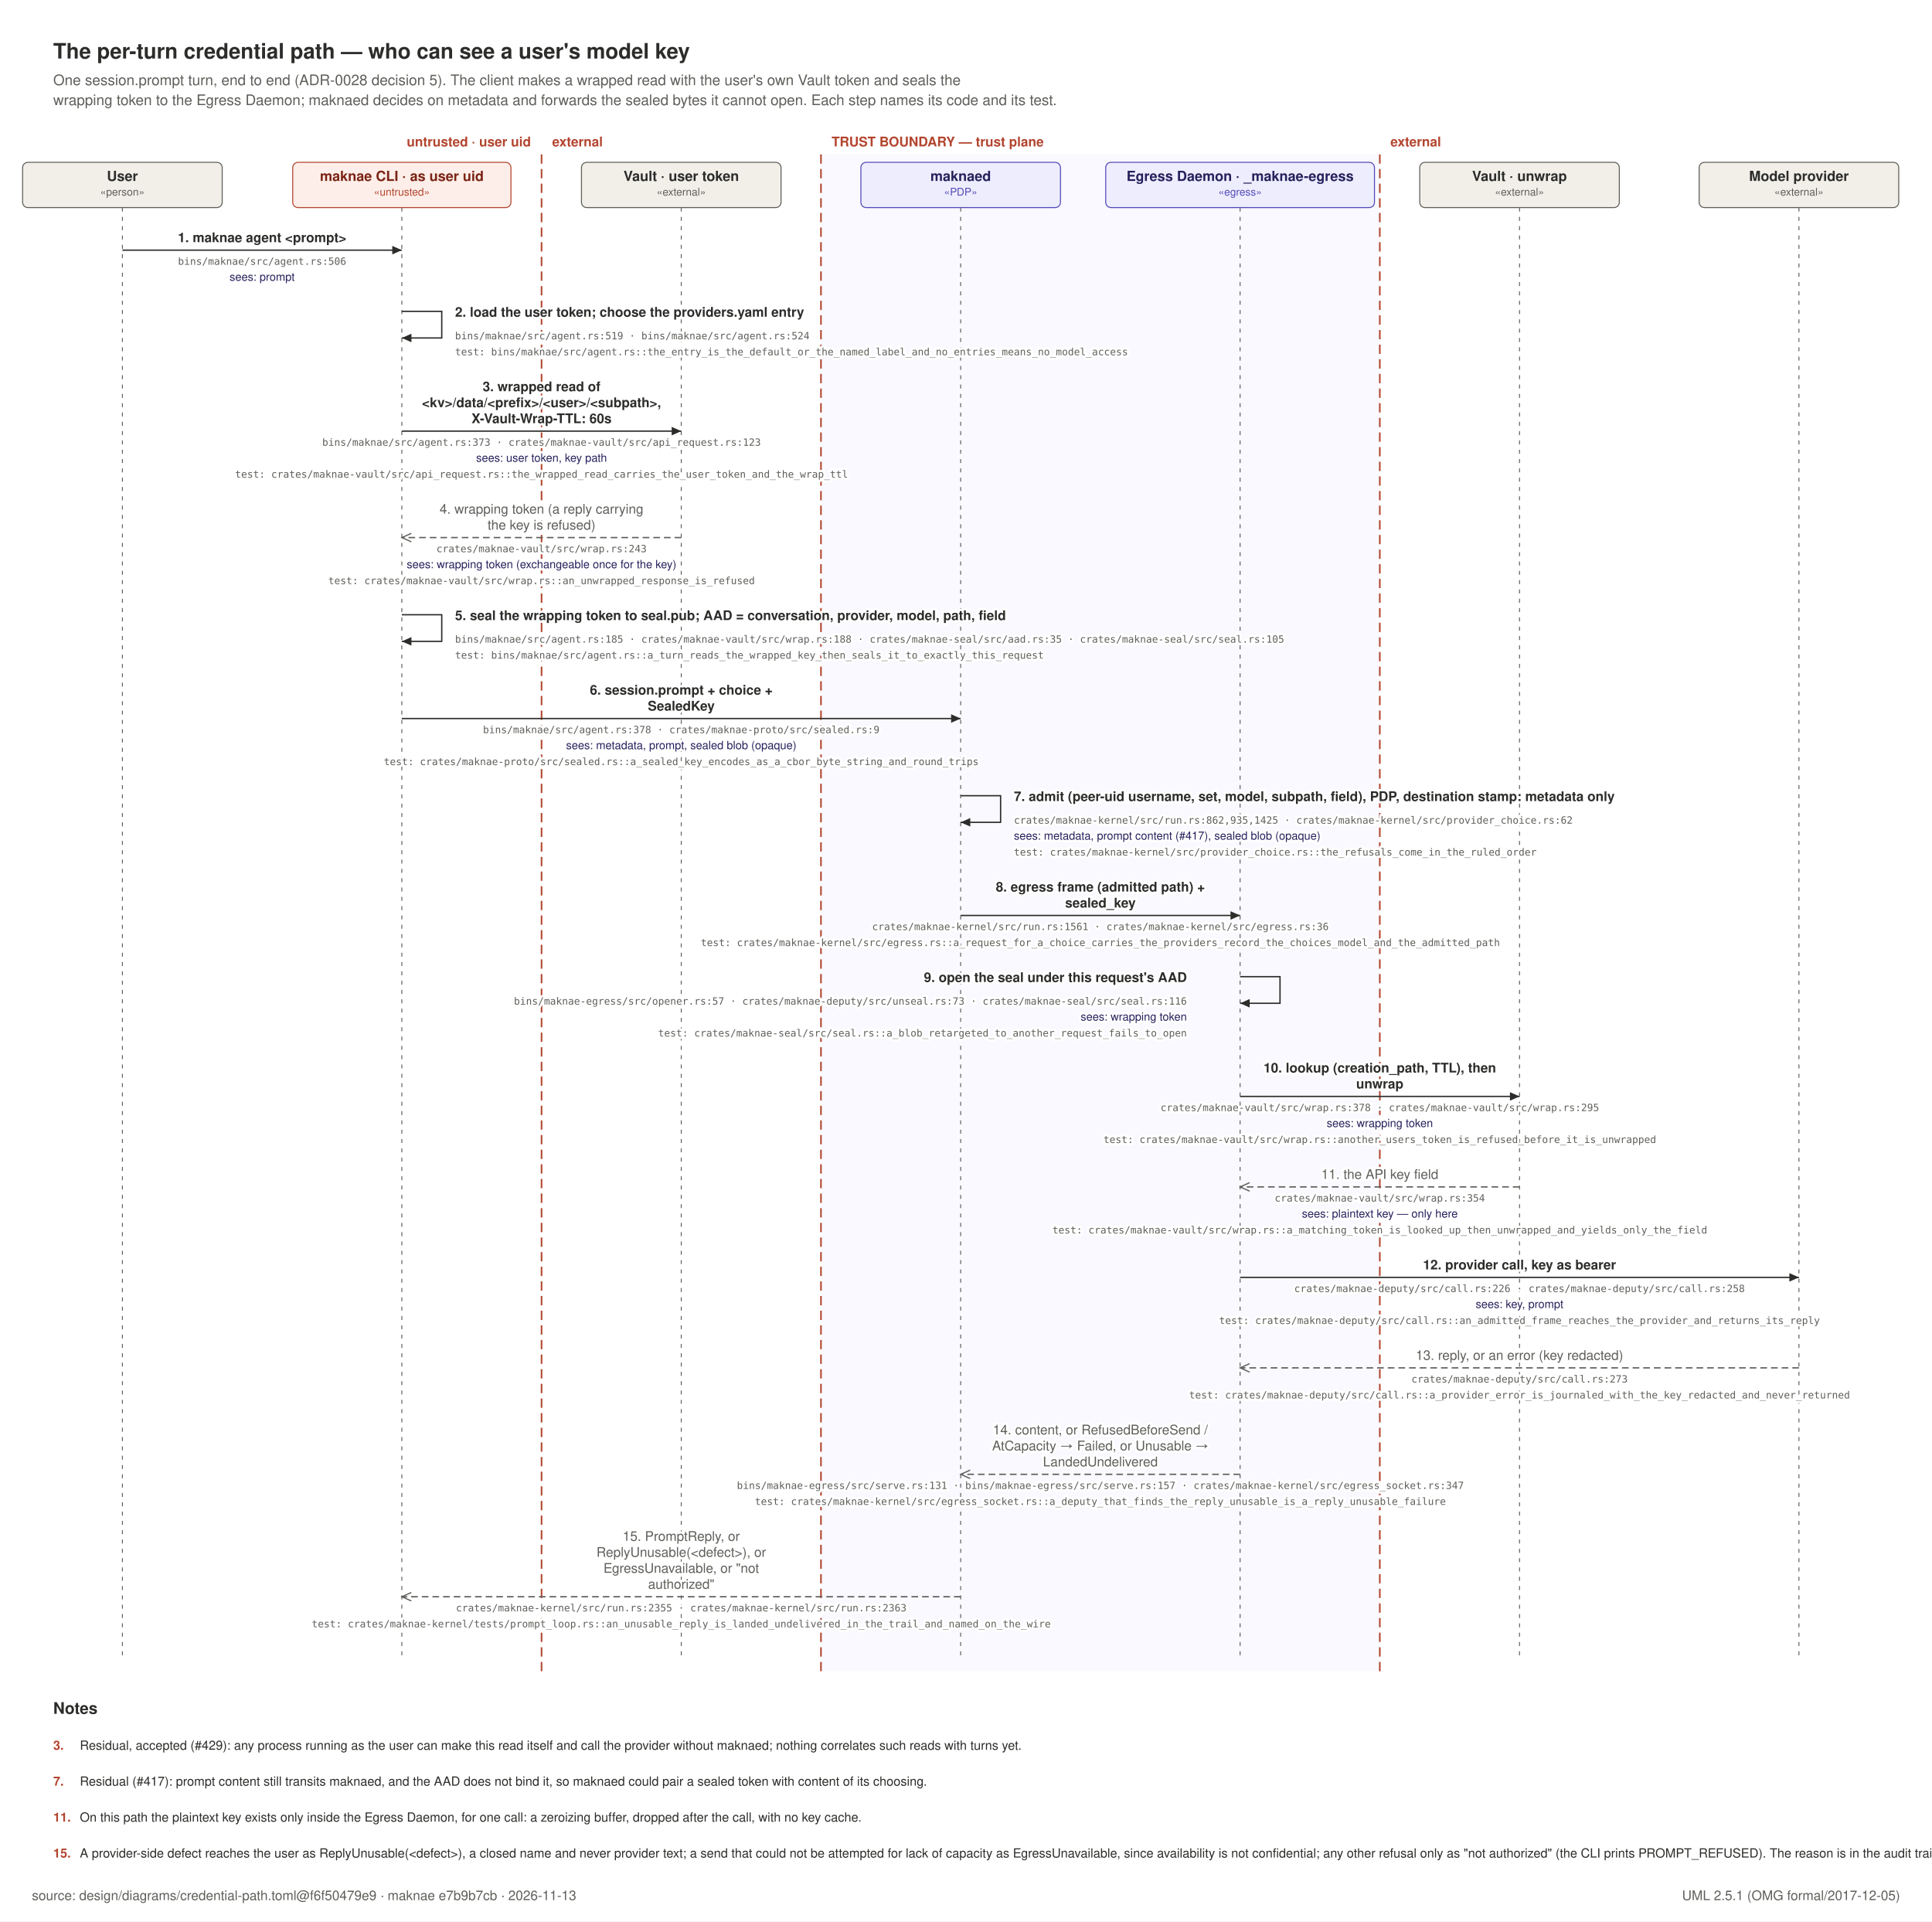
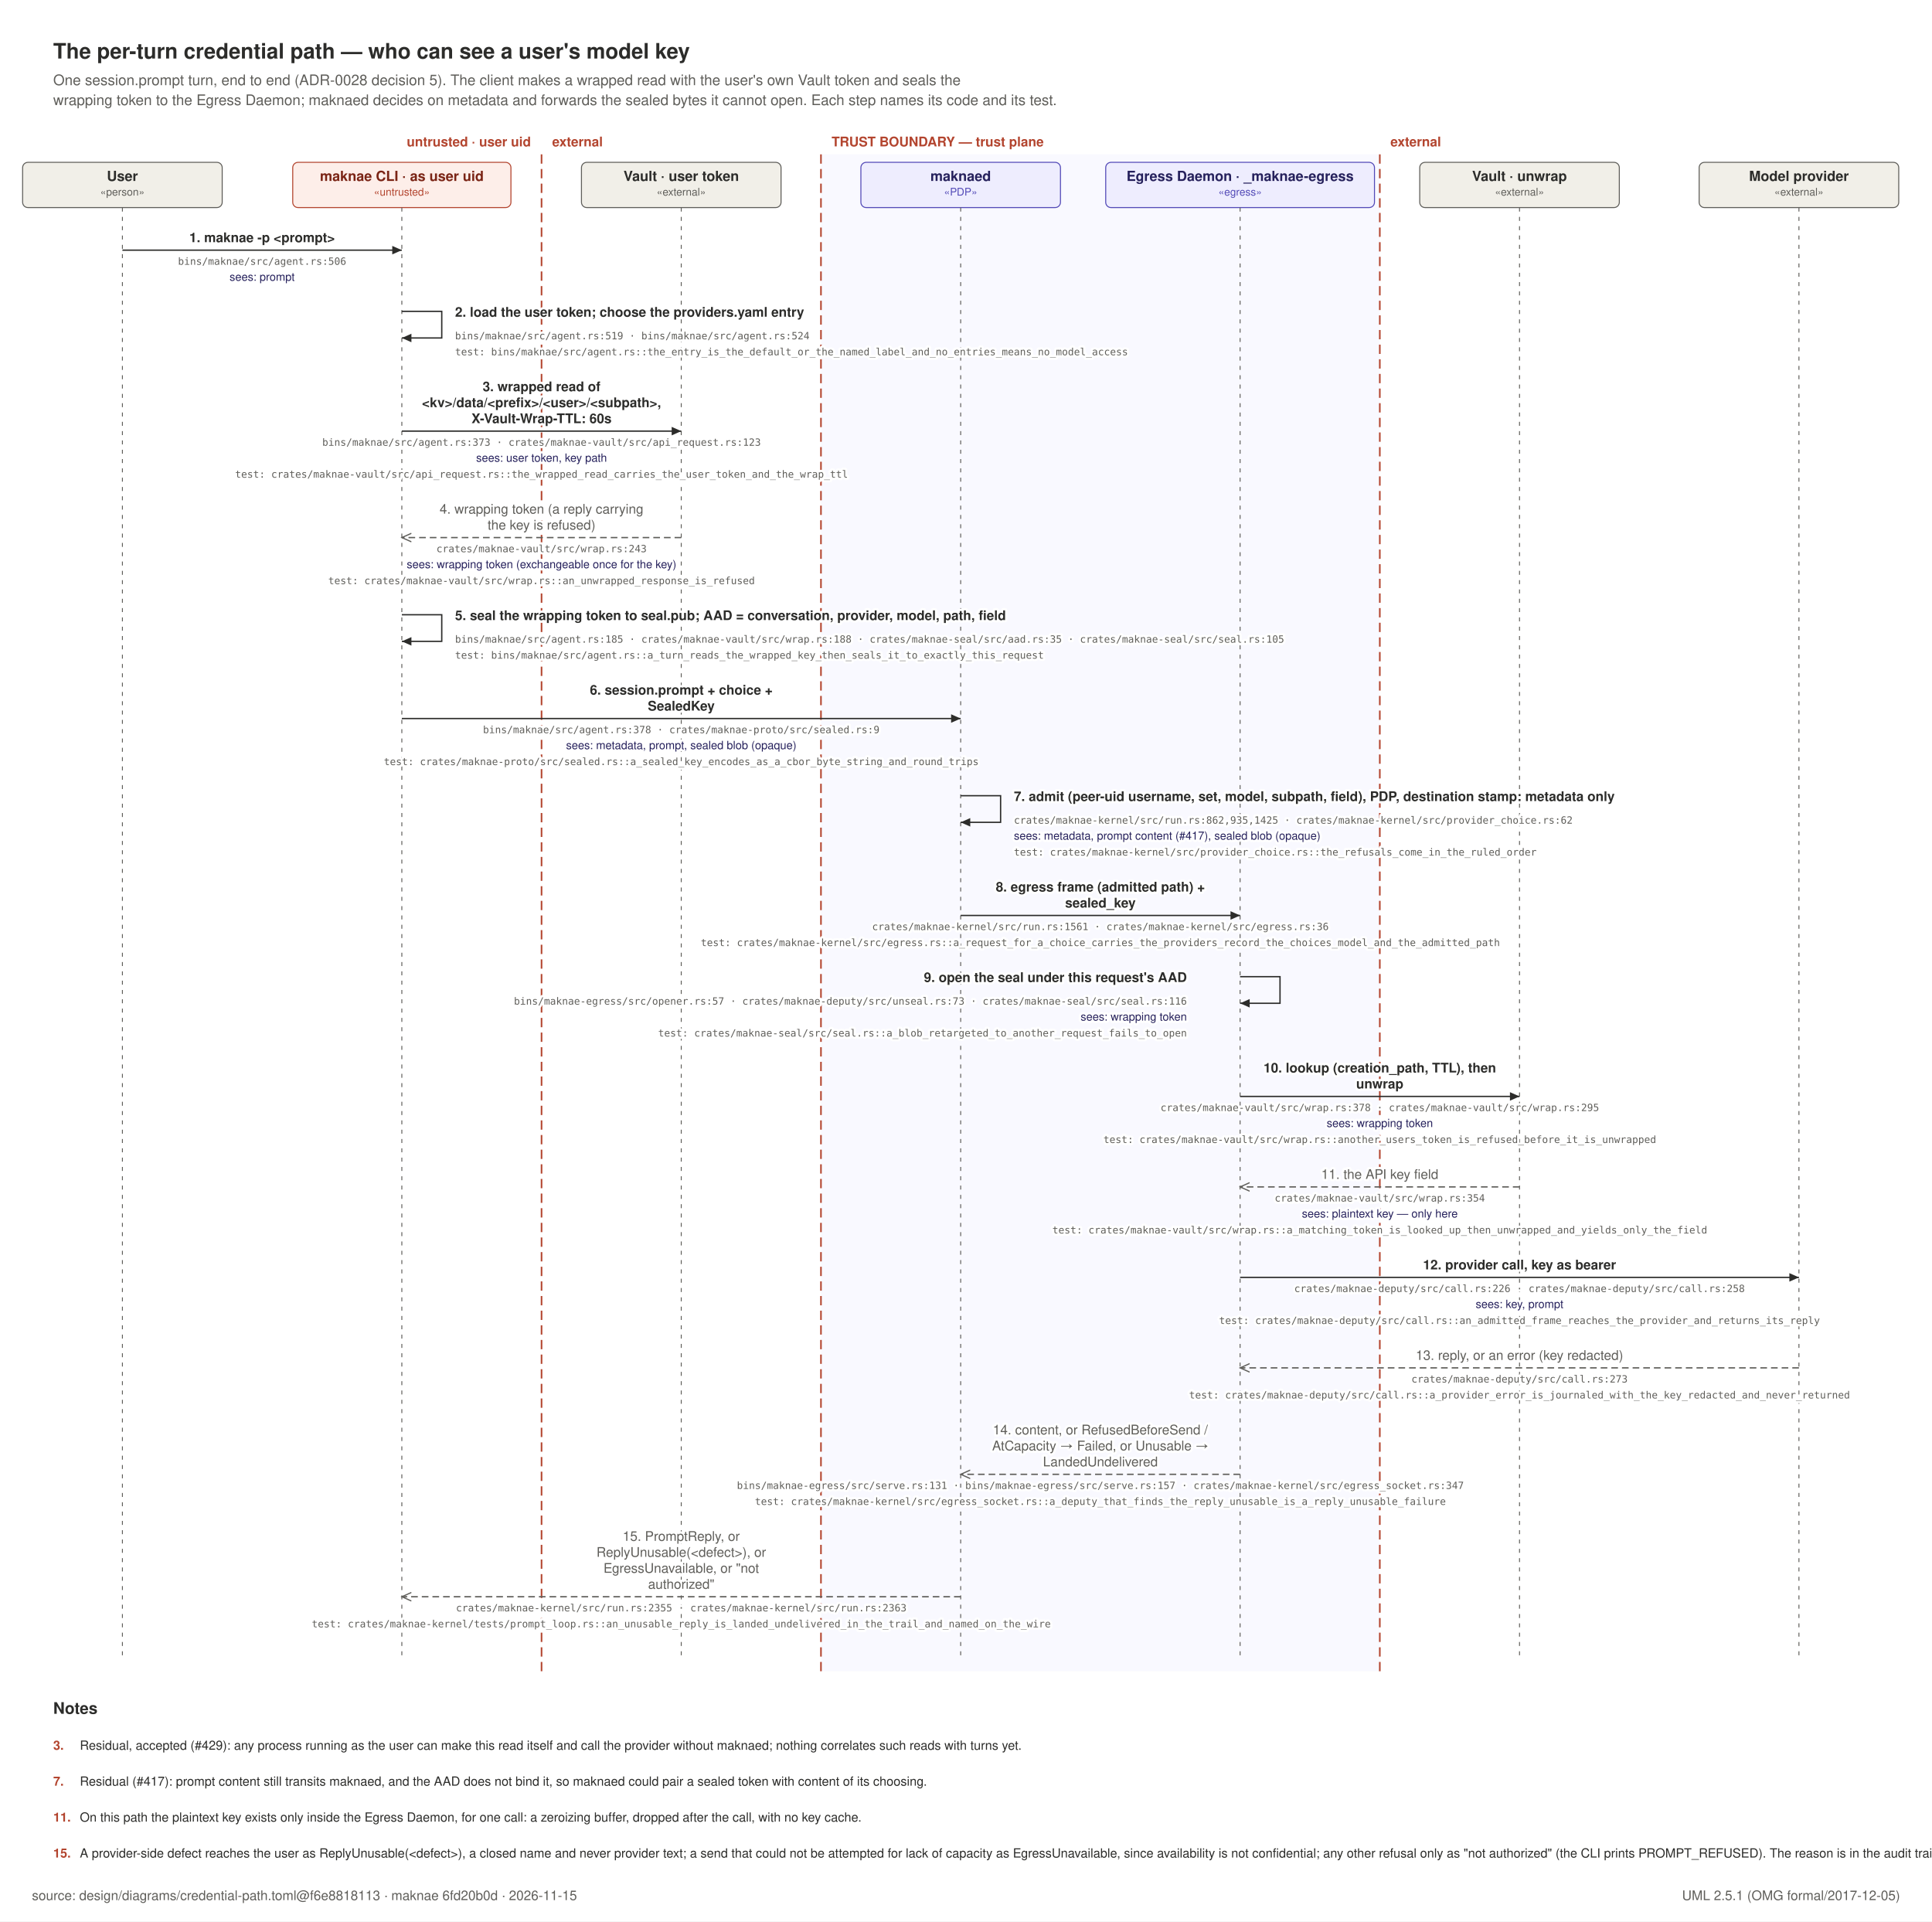
<svg xmlns="http://www.w3.org/2000/svg" width="1452" height="1444" viewBox="0 0 1452 1444" role="img">
  <rect x="0" y="0" width="1452" height="1444" fill="#FFFFFF" />
  <text x="40" y="44" text-anchor="start" font-family="Helvetica, Arial, sans-serif" font-size="16" font-weight="600" fill="#2C2C2A">The per-turn credential path — who can see a user's model key</text>
  <text x="40" y="64" text-anchor="start" font-family="Helvetica, Arial, sans-serif" font-size="11" font-weight="400" fill="#5F5E5A">One session.prompt turn, end to end (ADR-0028 decision 5). The client makes a wrapped read with the user's own Vault token and seals the</text>
  <text x="40" y="79" text-anchor="start" font-family="Helvetica, Arial, sans-serif" font-size="11" font-weight="400" fill="#5F5E5A">wrapping token to the Egress Daemon; maknaed decides on metadata and forwards the sealed bytes it cannot open. Each step names its code and its test.</text>
  <defs>
    <marker id="call" viewBox="0 0 10 10" refX="9" refY="5" markerWidth="8" markerHeight="8" orient="auto-start-reverse">
      <path d="M 0 1 L 9 5 L 0 9 z" fill="#2C2C2A" />
    </marker>
    <marker id="rep" viewBox="0 0 10 10" refX="9" refY="5" markerWidth="8" markerHeight="8" orient="auto-start-reverse">
      <path d="M 0 1 L 9 5 L 0 9" fill="none" stroke="#5F5E5A" stroke-width="1.1" />
    </marker>
  </defs>
  <line x1="407.0" y1="116" x2="407.0" y2="1256" stroke="#B3452F" stroke-width="1.2" stroke-dasharray="7 4" />
  <text x="399.0" y="110" text-anchor="end" font-family="Helvetica, Arial, sans-serif" font-size="10" font-weight="600" fill="#B3452F">untrusted · user uid</text>
  <text x="415.0" y="110" text-anchor="start" font-family="Helvetica, Arial, sans-serif" font-size="10" font-weight="600" fill="#B3452F">external</text>
  <rect x="617.0" y="116" width="420.0" height="1140" fill="#EEEDFE" opacity="0.35" />
  <line x1="617.0" y1="116" x2="617.0" y2="1256" stroke="#B3452F" stroke-width="1.2" stroke-dasharray="7 4" />
  <text x="625.0" y="110" text-anchor="start" font-family="Helvetica, Arial, sans-serif" font-size="10" font-weight="600" fill="#B3452F">TRUST BOUNDARY — trust plane</text>
  <line x1="1037.0" y1="116" x2="1037.0" y2="1256" stroke="#B3452F" stroke-width="1.2" stroke-dasharray="7 4" />
  <text x="1045.0" y="110" text-anchor="start" font-family="Helvetica, Arial, sans-serif" font-size="10" font-weight="600" fill="#B3452F">external</text>
  <rect x="17.0" y="122" width="150" height="34" rx="4" fill="#F1EFE8" stroke="#5F5E5A" stroke-width="0.75" />
  <text x="92" y="136" text-anchor="middle" font-family="Helvetica, Arial, sans-serif" font-size="10.5" font-weight="600" fill="#2C2C2A">User</text>
  <text x="92" y="147" text-anchor="middle" font-family="Helvetica, Arial, sans-serif" font-size="8" font-weight="400" fill="#5F5E5A">«person»</text>
  <line x1="92" y1="156" x2="92" y2="1244" stroke="#5F5E5A" stroke-width="0.7" stroke-dasharray="3 4" />
  <rect x="220.0" y="122" width="164" height="34" rx="4" fill="#FDEEE9" stroke="#B3452F" stroke-width="0.75" />
  <text x="302" y="136" text-anchor="middle" font-family="Helvetica, Arial, sans-serif" font-size="10.5" font-weight="600" fill="#7A2415">maknae CLI · as user uid</text>
  <text x="302" y="147" text-anchor="middle" font-family="Helvetica, Arial, sans-serif" font-size="8" font-weight="400" fill="#B3452F">«untrusted»</text>
  <line x1="302" y1="156" x2="302" y2="1244" stroke="#5F5E5A" stroke-width="0.7" stroke-dasharray="3 4" />
  <rect x="437.0" y="122" width="150" height="34" rx="4" fill="#F1EFE8" stroke="#5F5E5A" stroke-width="0.75" />
  <text x="512" y="136" text-anchor="middle" font-family="Helvetica, Arial, sans-serif" font-size="10.5" font-weight="600" fill="#2C2C2A">Vault · user token</text>
  <text x="512" y="147" text-anchor="middle" font-family="Helvetica, Arial, sans-serif" font-size="8" font-weight="400" fill="#5F5E5A">«external»</text>
  <line x1="512" y1="156" x2="512" y2="1244" stroke="#5F5E5A" stroke-width="0.7" stroke-dasharray="3 4" />
  <rect x="647.0" y="122" width="150" height="34" rx="4" fill="#EEEDFE" stroke="#534AB7" stroke-width="0.75" />
  <text x="722" y="136" text-anchor="middle" font-family="Helvetica, Arial, sans-serif" font-size="10.5" font-weight="600" fill="#26215C">maknaed</text>
  <text x="722" y="147" text-anchor="middle" font-family="Helvetica, Arial, sans-serif" font-size="8" font-weight="400" fill="#534AB7">«PDP»</text>
  <line x1="722" y1="156" x2="722" y2="1244" stroke="#5F5E5A" stroke-width="0.7" stroke-dasharray="3 4" />
  <rect x="831.0" y="122" width="202" height="34" rx="4" fill="#EEEDFE" stroke="#534AB7" stroke-width="0.75" />
  <text x="932" y="136" text-anchor="middle" font-family="Helvetica, Arial, sans-serif" font-size="10.5" font-weight="600" fill="#26215C">Egress Daemon · _maknae-egress</text>
  <text x="932" y="147" text-anchor="middle" font-family="Helvetica, Arial, sans-serif" font-size="8" font-weight="400" fill="#534AB7">«egress»</text>
  <line x1="932" y1="156" x2="932" y2="1244" stroke="#5F5E5A" stroke-width="0.7" stroke-dasharray="3 4" />
  <rect x="1067.0" y="122" width="150" height="34" rx="4" fill="#F1EFE8" stroke="#5F5E5A" stroke-width="0.75" />
  <text x="1142" y="136" text-anchor="middle" font-family="Helvetica, Arial, sans-serif" font-size="10.5" font-weight="600" fill="#2C2C2A">Vault · unwrap</text>
  <text x="1142" y="147" text-anchor="middle" font-family="Helvetica, Arial, sans-serif" font-size="8" font-weight="400" fill="#5F5E5A">«external»</text>
  <line x1="1142" y1="156" x2="1142" y2="1244" stroke="#5F5E5A" stroke-width="0.7" stroke-dasharray="3 4" />
  <rect x="1277.0" y="122" width="150" height="34" rx="4" fill="#F1EFE8" stroke="#5F5E5A" stroke-width="0.75" />
  <text x="1352" y="136" text-anchor="middle" font-family="Helvetica, Arial, sans-serif" font-size="10.5" font-weight="600" fill="#2C2C2A">Model provider</text>
  <text x="1352" y="147" text-anchor="middle" font-family="Helvetica, Arial, sans-serif" font-size="8" font-weight="400" fill="#5F5E5A">«external»</text>
  <line x1="1352" y1="156" x2="1352" y2="1244" stroke="#5F5E5A" stroke-width="0.7" stroke-dasharray="3 4" />
  <line x1="92" y1="188" x2="302" y2="188" stroke="#2C2C2A" stroke-width="1" marker-end="url(#call)" />
-   <text x="197.0" y="182" text-anchor="middle" font-family="Helvetica, Arial, sans-serif" font-size="10" font-weight="600" fill="#2C2C2A" stroke="#FFFFFF" stroke-width="3.5" paint-order="stroke" stroke-linejoin="round">1. maknae agent &lt;prompt&gt;</text>
+   <text x="197.0" y="182" text-anchor="middle" font-family="Helvetica, Arial, sans-serif" font-size="10" font-weight="600" fill="#2C2C2A" stroke="#FFFFFF" stroke-width="3.5" paint-order="stroke" stroke-linejoin="round">1. maknae -p &lt;prompt&gt;</text>
  <text x="197.0" y="199" text-anchor="middle" font-family="ui-monospace, SFMono-Regular, Menlo, monospace" font-size="7.5" font-weight="400" fill="#5F5E5A" stroke="#FFFFFF" stroke-width="3.5" paint-order="stroke" stroke-linejoin="round">bins/maknae/src/agent.rs:506</text>
  <text x="197.0" y="211" text-anchor="middle" font-family="Helvetica, Arial, sans-serif" font-size="8.5" font-weight="400" fill="#26215C" stroke="#FFFFFF" stroke-width="3.5" paint-order="stroke" stroke-linejoin="round">sees: prompt</text>
  <path d="M 302 234 h 30 v 20 h -30" fill="none" stroke="#2C2C2A" stroke-width="1" marker-end="url(#call)" />
  <text x="342" y="238" text-anchor="start" font-family="Helvetica, Arial, sans-serif" font-size="10" font-weight="600" fill="#2C2C2A" stroke="#FFFFFF" stroke-width="3.5" paint-order="stroke" stroke-linejoin="round">2. load the user token; choose the providers.yaml entry</text>
  <text x="342" y="255" text-anchor="start" font-family="ui-monospace, SFMono-Regular, Menlo, monospace" font-size="7.5" font-weight="400" fill="#5F5E5A" stroke="#FFFFFF" stroke-width="3.5" paint-order="stroke" stroke-linejoin="round">bins/maknae/src/agent.rs:519 · bins/maknae/src/agent.rs:524</text>
  <text x="342" y="267" text-anchor="start" font-family="ui-monospace, SFMono-Regular, Menlo, monospace" font-size="7.5" font-weight="400" fill="#5F5E5A" stroke="#FFFFFF" stroke-width="3.5" paint-order="stroke" stroke-linejoin="round">test: bins/maknae/src/agent.rs::the_entry_is_the_default_or_the_named_label_and_no_entries_means_no_model_access</text>
  <line x1="302" y1="324" x2="512" y2="324" stroke="#2C2C2A" stroke-width="1" marker-end="url(#call)" />
  <text x="407.0" y="294" text-anchor="middle" font-family="Helvetica, Arial, sans-serif" font-size="10" font-weight="600" fill="#2C2C2A" stroke="#FFFFFF" stroke-width="3.5" paint-order="stroke" stroke-linejoin="round">3. wrapped read of</text>
  <text x="407.0" y="306" text-anchor="middle" font-family="Helvetica, Arial, sans-serif" font-size="10" font-weight="600" fill="#2C2C2A" stroke="#FFFFFF" stroke-width="3.5" paint-order="stroke" stroke-linejoin="round">&lt;kv&gt;/data/&lt;prefix&gt;/&lt;user&gt;/&lt;subpath&gt;,</text>
  <text x="407.0" y="318" text-anchor="middle" font-family="Helvetica, Arial, sans-serif" font-size="10" font-weight="600" fill="#2C2C2A" stroke="#FFFFFF" stroke-width="3.5" paint-order="stroke" stroke-linejoin="round">X-Vault-Wrap-TTL: 60s</text>
  <text x="407.0" y="335" text-anchor="middle" font-family="ui-monospace, SFMono-Regular, Menlo, monospace" font-size="7.5" font-weight="400" fill="#5F5E5A" stroke="#FFFFFF" stroke-width="3.5" paint-order="stroke" stroke-linejoin="round">bins/maknae/src/agent.rs:373 · crates/maknae-vault/src/api_request.rs:123</text>
  <text x="407.0" y="347" text-anchor="middle" font-family="Helvetica, Arial, sans-serif" font-size="8.5" font-weight="400" fill="#26215C" stroke="#FFFFFF" stroke-width="3.5" paint-order="stroke" stroke-linejoin="round">sees: user token, key path</text>
  <text x="407.0" y="359" text-anchor="middle" font-family="ui-monospace, SFMono-Regular, Menlo, monospace" font-size="7.5" font-weight="400" fill="#5F5E5A" stroke="#FFFFFF" stroke-width="3.5" paint-order="stroke" stroke-linejoin="round">test: crates/maknae-vault/src/api_request.rs::the_wrapped_read_carries_the_user_token_and_the_wrap_ttl</text>
  <line x1="512" y1="404" x2="302" y2="404" stroke="#5F5E5A" stroke-width="1" stroke-dasharray="5 3" marker-end="url(#rep)" />
  <text x="407.0" y="386" text-anchor="middle" font-family="Helvetica, Arial, sans-serif" font-size="10" font-weight="400" fill="#5F5E5A" stroke="#FFFFFF" stroke-width="3.5" paint-order="stroke" stroke-linejoin="round">4. wrapping token (a reply carrying</text>
  <text x="407.0" y="398" text-anchor="middle" font-family="Helvetica, Arial, sans-serif" font-size="10" font-weight="400" fill="#5F5E5A" stroke="#FFFFFF" stroke-width="3.5" paint-order="stroke" stroke-linejoin="round">the key is refused)</text>
  <text x="407.0" y="415" text-anchor="middle" font-family="ui-monospace, SFMono-Regular, Menlo, monospace" font-size="7.5" font-weight="400" fill="#5F5E5A" stroke="#FFFFFF" stroke-width="3.5" paint-order="stroke" stroke-linejoin="round">crates/maknae-vault/src/wrap.rs:243</text>
  <text x="407.0" y="427" text-anchor="middle" font-family="Helvetica, Arial, sans-serif" font-size="8.5" font-weight="400" fill="#26215C" stroke="#FFFFFF" stroke-width="3.5" paint-order="stroke" stroke-linejoin="round">sees: wrapping token (exchangeable once for the key)</text>
  <text x="407.0" y="439" text-anchor="middle" font-family="ui-monospace, SFMono-Regular, Menlo, monospace" font-size="7.5" font-weight="400" fill="#5F5E5A" stroke="#FFFFFF" stroke-width="3.5" paint-order="stroke" stroke-linejoin="round">test: crates/maknae-vault/src/wrap.rs::an_unwrapped_response_is_refused</text>
  <path d="M 302 462 h 30 v 20 h -30" fill="none" stroke="#2C2C2A" stroke-width="1" marker-end="url(#call)" />
  <text x="342" y="466" text-anchor="start" font-family="Helvetica, Arial, sans-serif" font-size="10" font-weight="600" fill="#2C2C2A" stroke="#FFFFFF" stroke-width="3.5" paint-order="stroke" stroke-linejoin="round">5. seal the wrapping token to seal.pub; AAD = conversation, provider, model, path, field</text>
  <text x="342" y="483" text-anchor="start" font-family="ui-monospace, SFMono-Regular, Menlo, monospace" font-size="7.5" font-weight="400" fill="#5F5E5A" stroke="#FFFFFF" stroke-width="3.5" paint-order="stroke" stroke-linejoin="round">bins/maknae/src/agent.rs:185 · crates/maknae-vault/src/wrap.rs:188 · crates/maknae-seal/src/aad.rs:35 · crates/maknae-seal/src/seal.rs:105</text>
  <text x="342" y="495" text-anchor="start" font-family="ui-monospace, SFMono-Regular, Menlo, monospace" font-size="7.5" font-weight="400" fill="#5F5E5A" stroke="#FFFFFF" stroke-width="3.5" paint-order="stroke" stroke-linejoin="round">test: bins/maknae/src/agent.rs::a_turn_reads_the_wrapped_key_then_seals_it_to_exactly_this_request</text>
  <line x1="302" y1="540" x2="722" y2="540" stroke="#2C2C2A" stroke-width="1" marker-end="url(#call)" />
  <text x="512.0" y="522" text-anchor="middle" font-family="Helvetica, Arial, sans-serif" font-size="10" font-weight="600" fill="#2C2C2A" stroke="#FFFFFF" stroke-width="3.5" paint-order="stroke" stroke-linejoin="round">6. session.prompt + choice +</text>
  <text x="512.0" y="534" text-anchor="middle" font-family="Helvetica, Arial, sans-serif" font-size="10" font-weight="600" fill="#2C2C2A" stroke="#FFFFFF" stroke-width="3.5" paint-order="stroke" stroke-linejoin="round">SealedKey</text>
  <text x="512.0" y="551" text-anchor="middle" font-family="ui-monospace, SFMono-Regular, Menlo, monospace" font-size="7.5" font-weight="400" fill="#5F5E5A" stroke="#FFFFFF" stroke-width="3.5" paint-order="stroke" stroke-linejoin="round">bins/maknae/src/agent.rs:378 · crates/maknae-proto/src/sealed.rs:9</text>
  <text x="512.0" y="563" text-anchor="middle" font-family="Helvetica, Arial, sans-serif" font-size="8.5" font-weight="400" fill="#26215C" stroke="#FFFFFF" stroke-width="3.5" paint-order="stroke" stroke-linejoin="round">sees: metadata, prompt, sealed blob (opaque)</text>
  <text x="512.0" y="575" text-anchor="middle" font-family="ui-monospace, SFMono-Regular, Menlo, monospace" font-size="7.5" font-weight="400" fill="#5F5E5A" stroke="#FFFFFF" stroke-width="3.5" paint-order="stroke" stroke-linejoin="round">test: crates/maknae-proto/src/sealed.rs::a_sealed_key_encodes_as_a_cbor_byte_string_and_round_trips</text>
  <path d="M 722 598 h 30 v 20 h -30" fill="none" stroke="#2C2C2A" stroke-width="1" marker-end="url(#call)" />
  <text x="762" y="602" text-anchor="start" font-family="Helvetica, Arial, sans-serif" font-size="10" font-weight="600" fill="#2C2C2A" stroke="#FFFFFF" stroke-width="3.5" paint-order="stroke" stroke-linejoin="round">7. admit (peer-uid username, set, model, subpath, field), PDP, destination stamp: metadata only</text>
  <text x="762" y="619" text-anchor="start" font-family="ui-monospace, SFMono-Regular, Menlo, monospace" font-size="7.5" font-weight="400" fill="#5F5E5A" stroke="#FFFFFF" stroke-width="3.5" paint-order="stroke" stroke-linejoin="round">crates/maknae-kernel/src/run.rs:862,935,1425 · crates/maknae-kernel/src/provider_choice.rs:62</text>
  <text x="762" y="631" text-anchor="start" font-family="Helvetica, Arial, sans-serif" font-size="8.5" font-weight="400" fill="#26215C" stroke="#FFFFFF" stroke-width="3.5" paint-order="stroke" stroke-linejoin="round">sees: metadata, prompt content (#417), sealed blob (opaque)</text>
  <text x="762" y="643" text-anchor="start" font-family="ui-monospace, SFMono-Regular, Menlo, monospace" font-size="7.5" font-weight="400" fill="#5F5E5A" stroke="#FFFFFF" stroke-width="3.5" paint-order="stroke" stroke-linejoin="round">test: crates/maknae-kernel/src/provider_choice.rs::the_refusals_come_in_the_ruled_order</text>
  <line x1="722" y1="688" x2="932" y2="688" stroke="#2C2C2A" stroke-width="1" marker-end="url(#call)" />
  <text x="827.0" y="670" text-anchor="middle" font-family="Helvetica, Arial, sans-serif" font-size="10" font-weight="600" fill="#2C2C2A" stroke="#FFFFFF" stroke-width="3.5" paint-order="stroke" stroke-linejoin="round">8. egress frame (admitted path) +</text>
  <text x="827.0" y="682" text-anchor="middle" font-family="Helvetica, Arial, sans-serif" font-size="10" font-weight="600" fill="#2C2C2A" stroke="#FFFFFF" stroke-width="3.5" paint-order="stroke" stroke-linejoin="round">sealed_key</text>
  <text x="827.0" y="699" text-anchor="middle" font-family="ui-monospace, SFMono-Regular, Menlo, monospace" font-size="7.5" font-weight="400" fill="#5F5E5A" stroke="#FFFFFF" stroke-width="3.5" paint-order="stroke" stroke-linejoin="round">crates/maknae-kernel/src/run.rs:1561 · crates/maknae-kernel/src/egress.rs:36</text>
  <text x="827.0" y="711" text-anchor="middle" font-family="ui-monospace, SFMono-Regular, Menlo, monospace" font-size="7.5" font-weight="400" fill="#5F5E5A" stroke="#FFFFFF" stroke-width="3.5" paint-order="stroke" stroke-linejoin="round">test: crates/maknae-kernel/src/egress.rs::a_request_for_a_choice_carries_the_providers_record_the_choices_model_and_the_admitted_path</text>
  <path d="M 932 734 h 30 v 20 h -30" fill="none" stroke="#2C2C2A" stroke-width="1" marker-end="url(#call)" />
  <text x="892" y="738" text-anchor="end" font-family="Helvetica, Arial, sans-serif" font-size="10" font-weight="600" fill="#2C2C2A" stroke="#FFFFFF" stroke-width="3.5" paint-order="stroke" stroke-linejoin="round">9. open the seal under this request's AAD</text>
  <text x="892" y="755" text-anchor="end" font-family="ui-monospace, SFMono-Regular, Menlo, monospace" font-size="7.5" font-weight="400" fill="#5F5E5A" stroke="#FFFFFF" stroke-width="3.5" paint-order="stroke" stroke-linejoin="round">bins/maknae-egress/src/opener.rs:57 · crates/maknae-deputy/src/unseal.rs:73 · crates/maknae-seal/src/seal.rs:116</text>
  <text x="892" y="767" text-anchor="end" font-family="Helvetica, Arial, sans-serif" font-size="8.5" font-weight="400" fill="#26215C" stroke="#FFFFFF" stroke-width="3.5" paint-order="stroke" stroke-linejoin="round">sees: wrapping token</text>
  <text x="892" y="779" text-anchor="end" font-family="ui-monospace, SFMono-Regular, Menlo, monospace" font-size="7.5" font-weight="400" fill="#5F5E5A" stroke="#FFFFFF" stroke-width="3.5" paint-order="stroke" stroke-linejoin="round">test: crates/maknae-seal/src/seal.rs::a_blob_retargeted_to_another_request_fails_to_open</text>
  <line x1="932" y1="824" x2="1142" y2="824" stroke="#2C2C2A" stroke-width="1" marker-end="url(#call)" />
  <text x="1037.0" y="806" text-anchor="middle" font-family="Helvetica, Arial, sans-serif" font-size="10" font-weight="600" fill="#2C2C2A" stroke="#FFFFFF" stroke-width="3.5" paint-order="stroke" stroke-linejoin="round">10. lookup (creation_path, TTL), then</text>
  <text x="1037.0" y="818" text-anchor="middle" font-family="Helvetica, Arial, sans-serif" font-size="10" font-weight="600" fill="#2C2C2A" stroke="#FFFFFF" stroke-width="3.5" paint-order="stroke" stroke-linejoin="round">unwrap</text>
  <text x="1037.0" y="835" text-anchor="middle" font-family="ui-monospace, SFMono-Regular, Menlo, monospace" font-size="7.5" font-weight="400" fill="#5F5E5A" stroke="#FFFFFF" stroke-width="3.5" paint-order="stroke" stroke-linejoin="round">crates/maknae-vault/src/wrap.rs:378 · crates/maknae-vault/src/wrap.rs:295</text>
  <text x="1037.0" y="847" text-anchor="middle" font-family="Helvetica, Arial, sans-serif" font-size="8.5" font-weight="400" fill="#26215C" stroke="#FFFFFF" stroke-width="3.5" paint-order="stroke" stroke-linejoin="round">sees: wrapping token</text>
  <text x="1037.0" y="859" text-anchor="middle" font-family="ui-monospace, SFMono-Regular, Menlo, monospace" font-size="7.5" font-weight="400" fill="#5F5E5A" stroke="#FFFFFF" stroke-width="3.5" paint-order="stroke" stroke-linejoin="round">test: crates/maknae-vault/src/wrap.rs::another_users_token_is_refused_before_it_is_unwrapped</text>
  <line x1="1142" y1="892" x2="932" y2="892" stroke="#5F5E5A" stroke-width="1" stroke-dasharray="5 3" marker-end="url(#rep)" />
  <text x="1037.0" y="886" text-anchor="middle" font-family="Helvetica, Arial, sans-serif" font-size="10" font-weight="400" fill="#5F5E5A" stroke="#FFFFFF" stroke-width="3.5" paint-order="stroke" stroke-linejoin="round">11. the API key field</text>
  <text x="1037.0" y="903" text-anchor="middle" font-family="ui-monospace, SFMono-Regular, Menlo, monospace" font-size="7.5" font-weight="400" fill="#5F5E5A" stroke="#FFFFFF" stroke-width="3.5" paint-order="stroke" stroke-linejoin="round">crates/maknae-vault/src/wrap.rs:354</text>
  <text x="1037.0" y="915" text-anchor="middle" font-family="Helvetica, Arial, sans-serif" font-size="8.5" font-weight="400" fill="#26215C" stroke="#FFFFFF" stroke-width="3.5" paint-order="stroke" stroke-linejoin="round">sees: plaintext key — only here</text>
  <text x="1037.0" y="927" text-anchor="middle" font-family="ui-monospace, SFMono-Regular, Menlo, monospace" font-size="7.5" font-weight="400" fill="#5F5E5A" stroke="#FFFFFF" stroke-width="3.5" paint-order="stroke" stroke-linejoin="round">test: crates/maknae-vault/src/wrap.rs::a_matching_token_is_looked_up_then_unwrapped_and_yields_only_the_field</text>
  <line x1="932" y1="960" x2="1352" y2="960" stroke="#2C2C2A" stroke-width="1" marker-end="url(#call)" />
  <text x="1142.0" y="954" text-anchor="middle" font-family="Helvetica, Arial, sans-serif" font-size="10" font-weight="600" fill="#2C2C2A" stroke="#FFFFFF" stroke-width="3.5" paint-order="stroke" stroke-linejoin="round">12. provider call, key as bearer</text>
  <text x="1142.0" y="971" text-anchor="middle" font-family="ui-monospace, SFMono-Regular, Menlo, monospace" font-size="7.5" font-weight="400" fill="#5F5E5A" stroke="#FFFFFF" stroke-width="3.5" paint-order="stroke" stroke-linejoin="round">crates/maknae-deputy/src/call.rs:226 · crates/maknae-deputy/src/call.rs:258</text>
  <text x="1142.0" y="983" text-anchor="middle" font-family="Helvetica, Arial, sans-serif" font-size="8.5" font-weight="400" fill="#26215C" stroke="#FFFFFF" stroke-width="3.5" paint-order="stroke" stroke-linejoin="round">sees: key, prompt</text>
  <text x="1142.0" y="995" text-anchor="middle" font-family="ui-monospace, SFMono-Regular, Menlo, monospace" font-size="7.5" font-weight="400" fill="#5F5E5A" stroke="#FFFFFF" stroke-width="3.5" paint-order="stroke" stroke-linejoin="round">test: crates/maknae-deputy/src/call.rs::an_admitted_frame_reaches_the_provider_and_returns_its_reply</text>
  <line x1="1352" y1="1028" x2="932" y2="1028" stroke="#5F5E5A" stroke-width="1" stroke-dasharray="5 3" marker-end="url(#rep)" />
  <text x="1142.0" y="1022" text-anchor="middle" font-family="Helvetica, Arial, sans-serif" font-size="10" font-weight="400" fill="#5F5E5A" stroke="#FFFFFF" stroke-width="3.5" paint-order="stroke" stroke-linejoin="round">13. reply, or an error (key redacted)</text>
  <text x="1142.0" y="1039" text-anchor="middle" font-family="ui-monospace, SFMono-Regular, Menlo, monospace" font-size="7.5" font-weight="400" fill="#5F5E5A" stroke="#FFFFFF" stroke-width="3.5" paint-order="stroke" stroke-linejoin="round">crates/maknae-deputy/src/call.rs:273</text>
  <text x="1142.0" y="1051" text-anchor="middle" font-family="ui-monospace, SFMono-Regular, Menlo, monospace" font-size="7.5" font-weight="400" fill="#5F5E5A" stroke="#FFFFFF" stroke-width="3.5" paint-order="stroke" stroke-linejoin="round">test: crates/maknae-deputy/src/call.rs::a_provider_error_is_journaled_with_the_key_redacted_and_never_returned</text>
  <line x1="932" y1="1108" x2="722" y2="1108" stroke="#5F5E5A" stroke-width="1" stroke-dasharray="5 3" marker-end="url(#rep)" />
  <text x="827.0" y="1078" text-anchor="middle" font-family="Helvetica, Arial, sans-serif" font-size="10" font-weight="400" fill="#5F5E5A" stroke="#FFFFFF" stroke-width="3.5" paint-order="stroke" stroke-linejoin="round">14. content, or RefusedBeforeSend /</text>
  <text x="827.0" y="1090" text-anchor="middle" font-family="Helvetica, Arial, sans-serif" font-size="10" font-weight="400" fill="#5F5E5A" stroke="#FFFFFF" stroke-width="3.5" paint-order="stroke" stroke-linejoin="round">AtCapacity → Failed, or Unusable →</text>
  <text x="827.0" y="1102" text-anchor="middle" font-family="Helvetica, Arial, sans-serif" font-size="10" font-weight="400" fill="#5F5E5A" stroke="#FFFFFF" stroke-width="3.5" paint-order="stroke" stroke-linejoin="round">LandedUndelivered</text>
  <text x="827.0" y="1119" text-anchor="middle" font-family="ui-monospace, SFMono-Regular, Menlo, monospace" font-size="7.5" font-weight="400" fill="#5F5E5A" stroke="#FFFFFF" stroke-width="3.5" paint-order="stroke" stroke-linejoin="round">bins/maknae-egress/src/serve.rs:131 · bins/maknae-egress/src/serve.rs:157 · crates/maknae-kernel/src/egress_socket.rs:347</text>
  <text x="827.0" y="1131" text-anchor="middle" font-family="ui-monospace, SFMono-Regular, Menlo, monospace" font-size="7.5" font-weight="400" fill="#5F5E5A" stroke="#FFFFFF" stroke-width="3.5" paint-order="stroke" stroke-linejoin="round">test: crates/maknae-kernel/src/egress_socket.rs::a_deputy_that_finds_the_reply_unusable_is_a_reply_unusable_failure</text>
  <line x1="722" y1="1200" x2="302" y2="1200" stroke="#5F5E5A" stroke-width="1" stroke-dasharray="5 3" marker-end="url(#rep)" />
  <text x="512.0" y="1158" text-anchor="middle" font-family="Helvetica, Arial, sans-serif" font-size="10" font-weight="400" fill="#5F5E5A" stroke="#FFFFFF" stroke-width="3.5" paint-order="stroke" stroke-linejoin="round">15. PromptReply, or</text>
  <text x="512.0" y="1170" text-anchor="middle" font-family="Helvetica, Arial, sans-serif" font-size="10" font-weight="400" fill="#5F5E5A" stroke="#FFFFFF" stroke-width="3.5" paint-order="stroke" stroke-linejoin="round">ReplyUnusable(&lt;defect&gt;), or</text>
  <text x="512.0" y="1182" text-anchor="middle" font-family="Helvetica, Arial, sans-serif" font-size="10" font-weight="400" fill="#5F5E5A" stroke="#FFFFFF" stroke-width="3.5" paint-order="stroke" stroke-linejoin="round">EgressUnavailable, or "not</text>
  <text x="512.0" y="1194" text-anchor="middle" font-family="Helvetica, Arial, sans-serif" font-size="10" font-weight="400" fill="#5F5E5A" stroke="#FFFFFF" stroke-width="3.5" paint-order="stroke" stroke-linejoin="round">authorized"</text>
  <text x="512.0" y="1211" text-anchor="middle" font-family="ui-monospace, SFMono-Regular, Menlo, monospace" font-size="7.5" font-weight="400" fill="#5F5E5A" stroke="#FFFFFF" stroke-width="3.5" paint-order="stroke" stroke-linejoin="round">crates/maknae-kernel/src/run.rs:2355 · crates/maknae-kernel/src/run.rs:2363</text>
  <text x="512.0" y="1223" text-anchor="middle" font-family="ui-monospace, SFMono-Regular, Menlo, monospace" font-size="7.5" font-weight="400" fill="#5F5E5A" stroke="#FFFFFF" stroke-width="3.5" paint-order="stroke" stroke-linejoin="round">test: crates/maknae-kernel/tests/prompt_loop.rs::an_unusable_reply_is_landed_undelivered_in_the_trail_and_named_on_the_wire</text>
  <text x="40" y="1288" text-anchor="start" font-family="Helvetica, Arial, sans-serif" font-size="12" font-weight="600" fill="#2C2C2A">Notes</text>
  <text x="40" y="1315" text-anchor="start" font-family="Helvetica, Arial, sans-serif" font-size="9.5" font-weight="600" fill="#B3452F">3.</text>
  <text x="60" y="1315" text-anchor="start" font-family="Helvetica, Arial, sans-serif" font-size="9.5" font-weight="400" fill="#2C2C2A">Residual, accepted (#429): any process running as the user can make this read itself and call the provider without maknaed; nothing correlates such reads with turns yet.</text>
  <text x="40" y="1342" text-anchor="start" font-family="Helvetica, Arial, sans-serif" font-size="9.5" font-weight="600" fill="#B3452F">7.</text>
  <text x="60" y="1342" text-anchor="start" font-family="Helvetica, Arial, sans-serif" font-size="9.5" font-weight="400" fill="#2C2C2A">Residual (#417): prompt content still transits maknaed, and the AAD does not bind it, so maknaed could pair a sealed token with content of its choosing.</text>
  <text x="40" y="1369" text-anchor="start" font-family="Helvetica, Arial, sans-serif" font-size="9.5" font-weight="600" fill="#B3452F">11.</text>
  <text x="60" y="1369" text-anchor="start" font-family="Helvetica, Arial, sans-serif" font-size="9.5" font-weight="400" fill="#2C2C2A">On this path the plaintext key exists only inside the Egress Daemon, for one call: a zeroizing buffer, dropped after the call, with no key cache.</text>
  <text x="40" y="1396" text-anchor="start" font-family="Helvetica, Arial, sans-serif" font-size="9.5" font-weight="600" fill="#B3452F">15.</text>
  <text x="60" y="1396" text-anchor="start" font-family="Helvetica, Arial, sans-serif" font-size="9.5" font-weight="400" fill="#2C2C2A">A provider-side defect reaches the user as ReplyUnusable(&lt;defect&gt;), a closed name and never provider text; a send that could not be attempted for lack of capacity as EgressUnavailable, since availability is not confidential; any other refusal only as "not authorized" (the CLI prints PROMPT_REFUSED). The reason is in the audit trail, for the administrator.</text>
-   <text x="24" y="1428" text-anchor="start" font-family="Helvetica, Arial, sans-serif" font-size="10" font-weight="400" fill="#5F5E5A">source: design/diagrams/credential-path.toml@f6f50479e9 · maknae e7b9b7cb · 2026-11-13</text>
+   <text x="24" y="1428" text-anchor="start" font-family="Helvetica, Arial, sans-serif" font-size="10" font-weight="400" fill="#5F5E5A">source: design/diagrams/credential-path.toml@f6e8818113 · maknae 6fd20b0d · 2026-11-15</text>
  <text x="1428" y="1428" text-anchor="end" font-family="Helvetica, Arial, sans-serif" font-size="10" font-weight="400" fill="#5F5E5A">UML 2.5.1 (OMG formal/2017-12-05)</text>
</svg>
